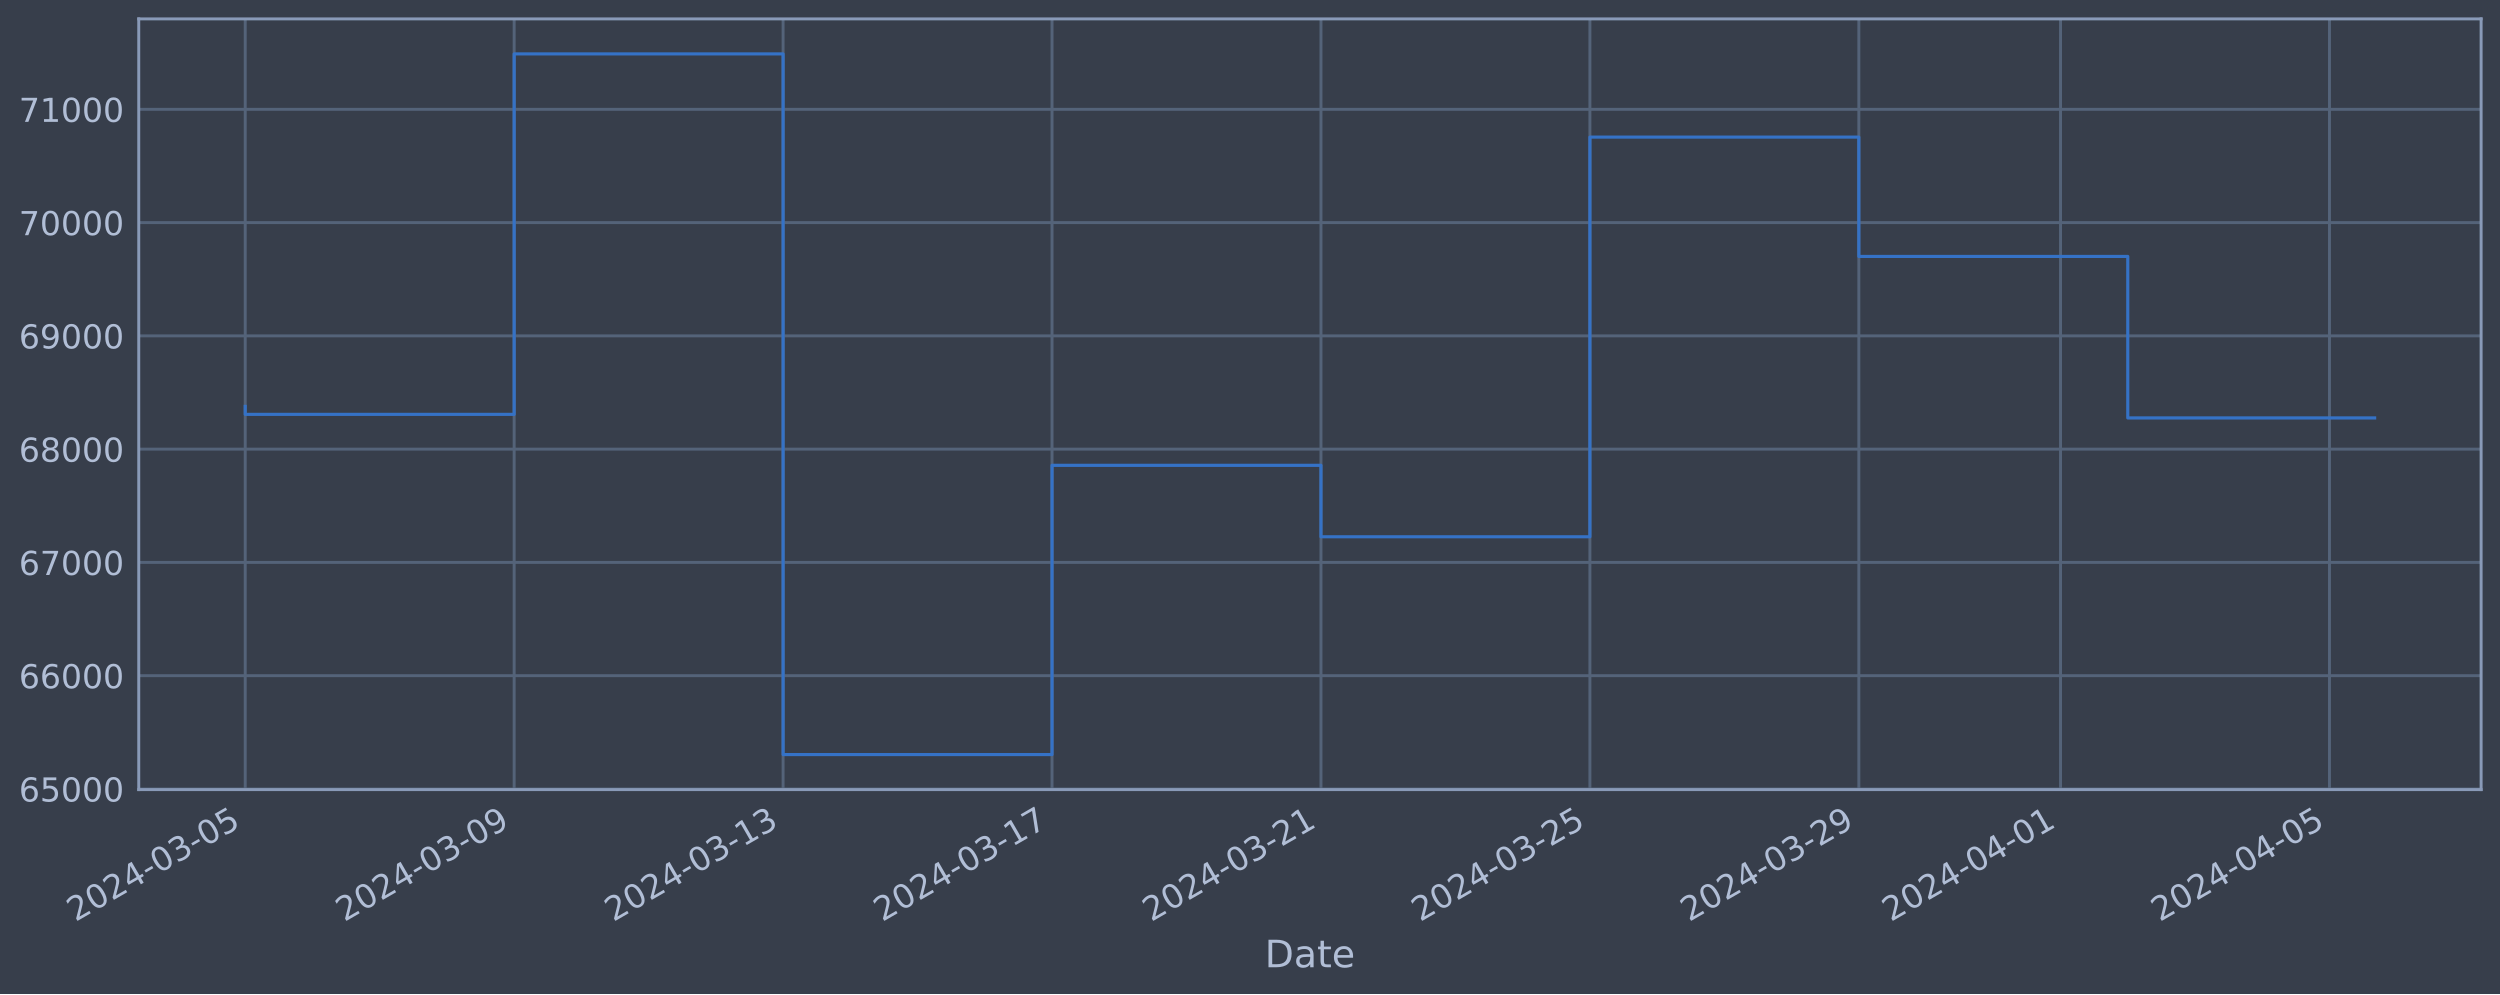
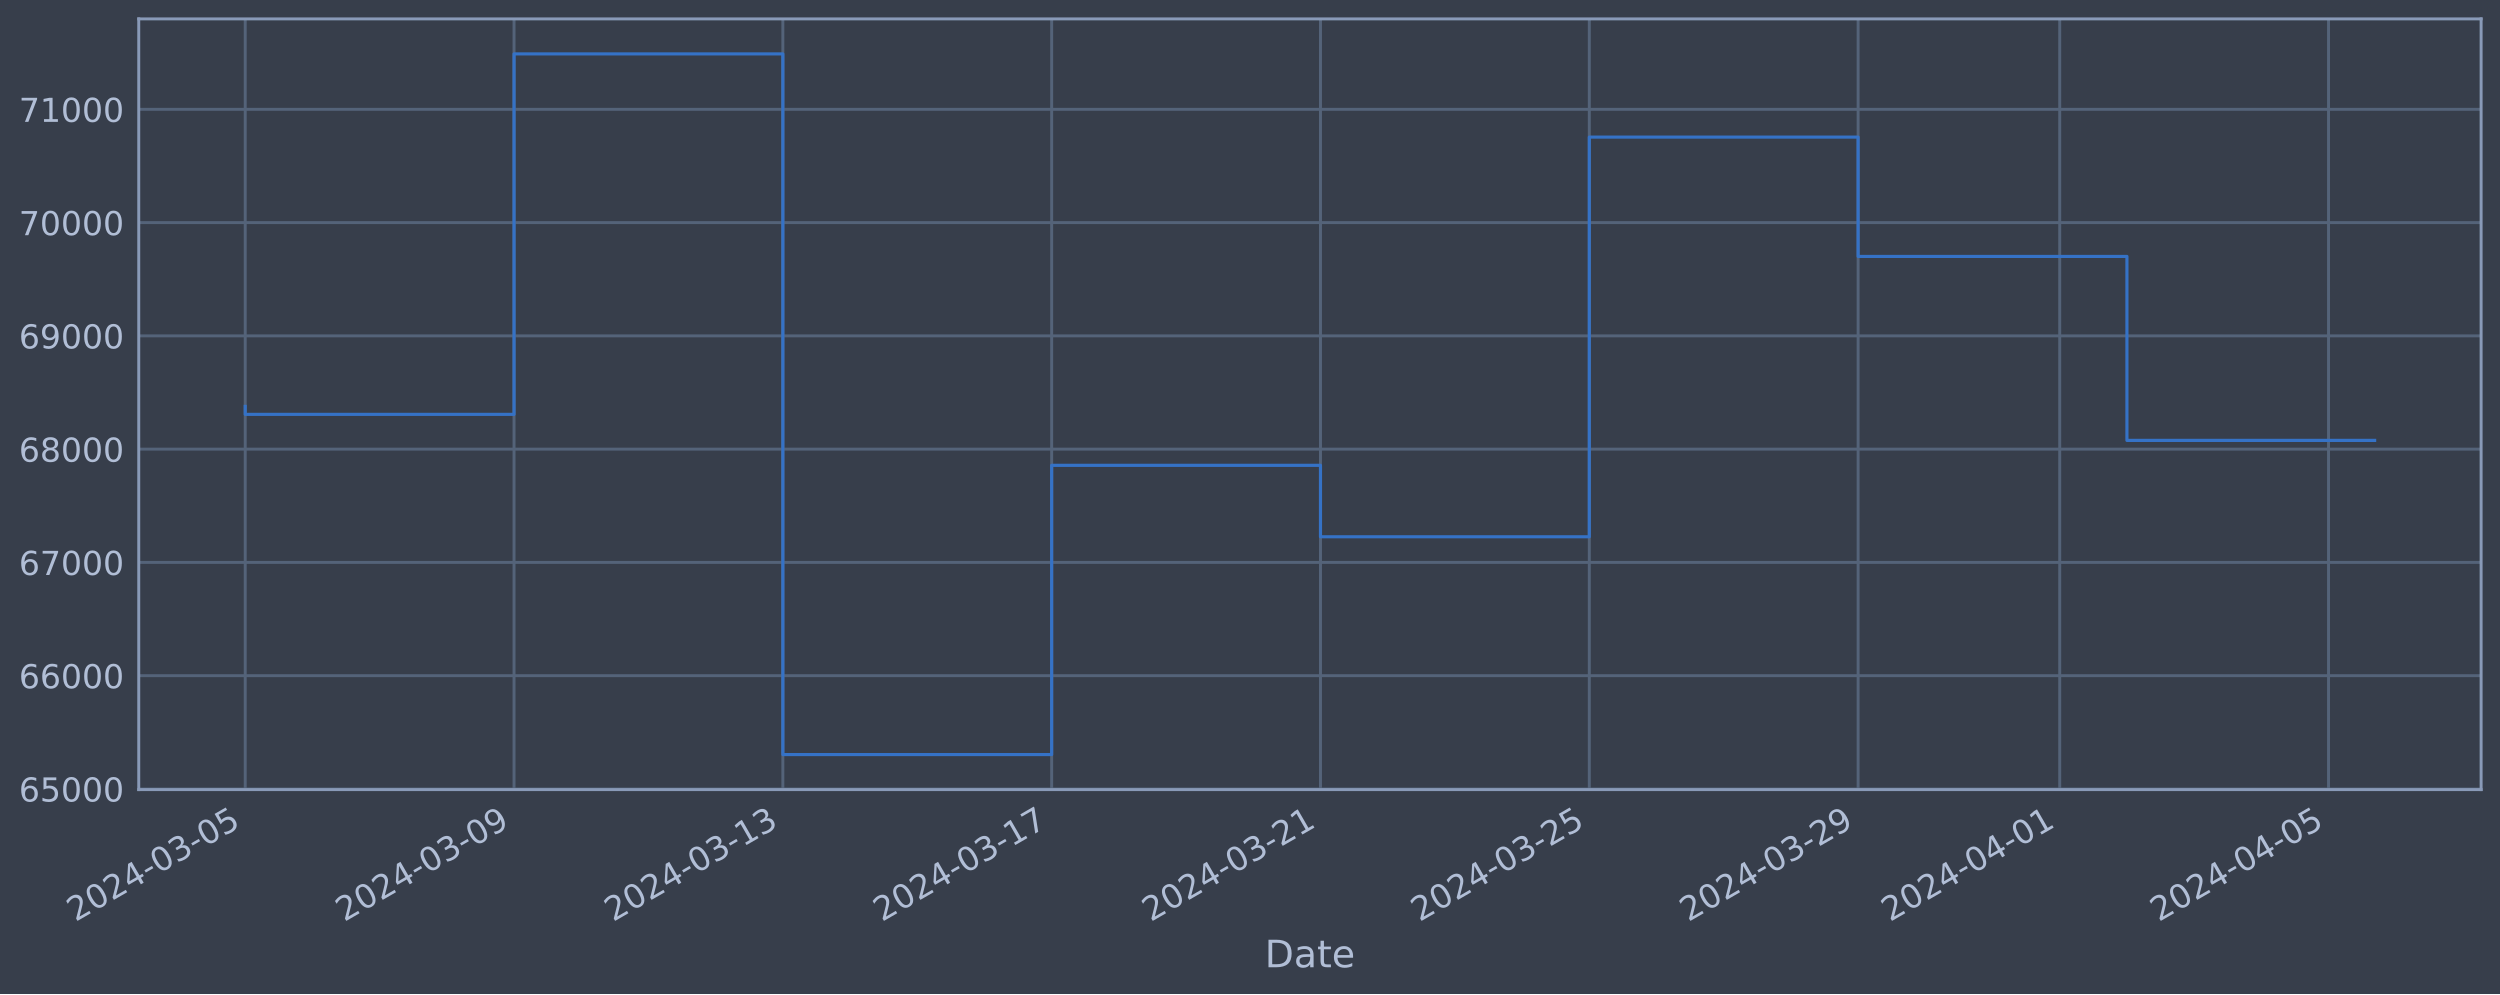
<svg xmlns="http://www.w3.org/2000/svg" xmlns:xlink="http://www.w3.org/1999/xlink" width="952.884pt" height="378.87pt" viewBox="0 0 952.884 378.87" version="1.1">
  <defs>
    <style type="text/css">*{stroke-linejoin: round; stroke-linecap: butt}</style>
  </defs>
  <g id="figure_1">
    <g id="patch_1">
      <path d="M 0 378.87  L 952.884 378.87  L 952.884 0  L 0 0  z " style="fill: #373e4b" />
    </g>
    <g id="axes_1">
      <g id="patch_2">
        <path d="M 52.884 300.96  L 945.684 300.96  L 945.684 7.2  L 52.884 7.2  z " style="fill: #373e4b" />
      </g>
      <g id="matplotlib.axis_1">
        <g id="xtick_1">
          <g id="line2d_1">
-             <path d="M 93.466 300.96  L 93.466 7.2  " clip-path="url(#pea143578f3)" style="fill: none; stroke: #546379; stroke-width: 1.12; stroke-linecap: square" />
+             <path d="M 93.466 300.96  L 93.466 7.2  " clip-path="url(#p4a42b2605c)" style="fill: none; stroke: #546379; stroke-width: 1.12; stroke-linecap: square" />
          </g>
          <g id="line2d_2" />
          <g id="text_1">
            <g style="fill: #b1bed6" transform="translate(28.74006 351.4642) rotate(-30) scale(0.126 -0.126)">
              <defs>
                <path id="DejaVuSans-32" d="M 1228 531  L 3431 531  L 3431 0  L 469 0  L 469 531  Q 828 903 1448 1529  Q 2069 2156 2228 2338  Q 2531 2678 2651 2914  Q 2772 3150 2772 3378  Q 2772 3750 2511 3984  Q 2250 4219 1831 4219  Q 1534 4219 1204 4116  Q 875 4013 500 3803  L 500 4441  Q 881 4594 1212 4672  Q 1544 4750 1819 4750  Q 2544 4750 2975 4387  Q 3406 4025 3406 3419  Q 3406 3131 3298 2873  Q 3191 2616 2906 2266  Q 2828 2175 2409 1742  Q 1991 1309 1228 531  z " transform="scale(0.015625)" />
                <path id="DejaVuSans-30" d="M 2034 4250  Q 1547 4250 1301 3770  Q 1056 3291 1056 2328  Q 1056 1369 1301 889  Q 1547 409 2034 409  Q 2525 409 2770 889  Q 3016 1369 3016 2328  Q 3016 3291 2770 3770  Q 2525 4250 2034 4250  z M 2034 4750  Q 2819 4750 3233 4129  Q 3647 3509 3647 2328  Q 3647 1150 3233 529  Q 2819 -91 2034 -91  Q 1250 -91 836 529  Q 422 1150 422 2328  Q 422 3509 836 4129  Q 1250 4750 2034 4750  z " transform="scale(0.015625)" />
                <path id="DejaVuSans-34" d="M 2419 4116  L 825 1625  L 2419 1625  L 2419 4116  z M 2253 4666  L 3047 4666  L 3047 1625  L 3713 1625  L 3713 1100  L 3047 1100  L 3047 0  L 2419 0  L 2419 1100  L 313 1100  L 313 1709  L 2253 4666  z " transform="scale(0.015625)" />
                <path id="DejaVuSans-2d" d="M 313 2009  L 1997 2009  L 1997 1497  L 313 1497  L 313 2009  z " transform="scale(0.015625)" />
                <path id="DejaVuSans-33" d="M 2597 2516  Q 3050 2419 3304 2112  Q 3559 1806 3559 1356  Q 3559 666 3084 287  Q 2609 -91 1734 -91  Q 1441 -91 1130 -33  Q 819 25 488 141  L 488 750  Q 750 597 1062 519  Q 1375 441 1716 441  Q 2309 441 2620 675  Q 2931 909 2931 1356  Q 2931 1769 2642 2001  Q 2353 2234 1838 2234  L 1294 2234  L 1294 2753  L 1863 2753  Q 2328 2753 2575 2939  Q 2822 3125 2822 3475  Q 2822 3834 2567 4026  Q 2313 4219 1838 4219  Q 1578 4219 1281 4162  Q 984 4106 628 3988  L 628 4550  Q 988 4650 1302 4700  Q 1616 4750 1894 4750  Q 2613 4750 3031 4423  Q 3450 4097 3450 3541  Q 3450 3153 3228 2886  Q 3006 2619 2597 2516  z " transform="scale(0.015625)" />
                <path id="DejaVuSans-35" d="M 691 4666  L 3169 4666  L 3169 4134  L 1269 4134  L 1269 2991  Q 1406 3038 1543 3061  Q 1681 3084 1819 3084  Q 2600 3084 3056 2656  Q 3513 2228 3513 1497  Q 3513 744 3044 326  Q 2575 -91 1722 -91  Q 1428 -91 1123 -41  Q 819 9 494 109  L 494 744  Q 775 591 1075 516  Q 1375 441 1709 441  Q 2250 441 2565 725  Q 2881 1009 2881 1497  Q 2881 1984 2565 2268  Q 2250 2553 1709 2553  Q 1456 2553 1204 2497  Q 953 2441 691 2322  L 691 4666  z " transform="scale(0.015625)" />
              </defs>
              <use xlink:href="#DejaVuSans-32" />
              <use xlink:href="#DejaVuSans-30" x="63.623" />
              <use xlink:href="#DejaVuSans-32" x="127.246" />
              <use xlink:href="#DejaVuSans-34" x="190.869" />
              <use xlink:href="#DejaVuSans-2d" x="254.492" />
              <use xlink:href="#DejaVuSans-30" x="290.576" />
              <use xlink:href="#DejaVuSans-33" x="354.199" />
              <use xlink:href="#DejaVuSans-2d" x="417.822" />
              <use xlink:href="#DejaVuSans-30" x="453.906" />
              <use xlink:href="#DejaVuSans-35" x="517.529" />
            </g>
          </g>
        </g>
        <g id="xtick_2">
          <g id="line2d_3">
-             <path d="M 195.972 300.96  L 195.972 7.2  " clip-path="url(#pea143578f3)" style="fill: none; stroke: #546379; stroke-width: 1.12; stroke-linecap: square" />
+             <path d="M 195.926 300.96  L 195.926 7.2  " clip-path="url(#p4a42b2605c)" style="fill: none; stroke: #546379; stroke-width: 1.12; stroke-linecap: square" />
          </g>
          <g id="line2d_4" />
          <g id="text_2">
-             <g style="fill: #b1bed6" transform="translate(131.2464 351.4642) rotate(-30) scale(0.126 -0.126)">
+             <g style="fill: #b1bed6" transform="translate(131.2002 351.4642) rotate(-30) scale(0.126 -0.126)">
              <defs>
                <path id="DejaVuSans-39" d="M 703 97  L 703 672  Q 941 559 1184 500  Q 1428 441 1663 441  Q 2288 441 2617 861  Q 2947 1281 2994 2138  Q 2813 1869 2534 1725  Q 2256 1581 1919 1581  Q 1219 1581 811 2004  Q 403 2428 403 3163  Q 403 3881 828 4315  Q 1253 4750 1959 4750  Q 2769 4750 3195 4129  Q 3622 3509 3622 2328  Q 3622 1225 3098 567  Q 2575 -91 1691 -91  Q 1453 -91 1209 -44  Q 966 3 703 97  z M 1959 2075  Q 2384 2075 2632 2365  Q 2881 2656 2881 3163  Q 2881 3666 2632 3958  Q 2384 4250 1959 4250  Q 1534 4250 1286 3958  Q 1038 3666 1038 3163  Q 1038 2656 1286 2365  Q 1534 2075 1959 2075  z " transform="scale(0.015625)" />
              </defs>
              <use xlink:href="#DejaVuSans-32" />
              <use xlink:href="#DejaVuSans-30" x="63.623" />
              <use xlink:href="#DejaVuSans-32" x="127.246" />
              <use xlink:href="#DejaVuSans-34" x="190.869" />
              <use xlink:href="#DejaVuSans-2d" x="254.492" />
              <use xlink:href="#DejaVuSans-30" x="290.576" />
              <use xlink:href="#DejaVuSans-33" x="354.199" />
              <use xlink:href="#DejaVuSans-2d" x="417.822" />
              <use xlink:href="#DejaVuSans-30" x="453.906" />
              <use xlink:href="#DejaVuSans-39" x="517.529" />
            </g>
          </g>
        </g>
        <g id="xtick_3">
          <g id="line2d_5">
-             <path d="M 298.478 300.96  L 298.478 7.2  " clip-path="url(#pea143578f3)" style="fill: none; stroke: #546379; stroke-width: 1.12; stroke-linecap: square" />
+             <path d="M 298.386 300.96  L 298.386 7.2  " clip-path="url(#p4a42b2605c)" style="fill: none; stroke: #546379; stroke-width: 1.12; stroke-linecap: square" />
          </g>
          <g id="line2d_6" />
          <g id="text_3">
-             <g style="fill: #b1bed6" transform="translate(233.7527 351.4642) rotate(-30) scale(0.126 -0.126)">
+             <g style="fill: #b1bed6" transform="translate(233.6603 351.4642) rotate(-30) scale(0.126 -0.126)">
              <defs>
                <path id="DejaVuSans-31" d="M 794 531  L 1825 531  L 1825 4091  L 703 3866  L 703 4441  L 1819 4666  L 2450 4666  L 2450 531  L 3481 531  L 3481 0  L 794 0  L 794 531  z " transform="scale(0.015625)" />
              </defs>
              <use xlink:href="#DejaVuSans-32" />
              <use xlink:href="#DejaVuSans-30" x="63.623" />
              <use xlink:href="#DejaVuSans-32" x="127.246" />
              <use xlink:href="#DejaVuSans-34" x="190.869" />
              <use xlink:href="#DejaVuSans-2d" x="254.492" />
              <use xlink:href="#DejaVuSans-30" x="290.576" />
              <use xlink:href="#DejaVuSans-33" x="354.199" />
              <use xlink:href="#DejaVuSans-2d" x="417.822" />
              <use xlink:href="#DejaVuSans-31" x="453.906" />
              <use xlink:href="#DejaVuSans-33" x="517.529" />
            </g>
          </g>
        </g>
        <g id="xtick_4">
          <g id="line2d_7">
-             <path d="M 400.984 300.96  L 400.984 7.2  " clip-path="url(#pea143578f3)" style="fill: none; stroke: #546379; stroke-width: 1.12; stroke-linecap: square" />
+             <path d="M 400.846 300.96  L 400.846 7.2  " clip-path="url(#p4a42b2605c)" style="fill: none; stroke: #546379; stroke-width: 1.12; stroke-linecap: square" />
          </g>
          <g id="line2d_8" />
          <g id="text_4">
-             <g style="fill: #b1bed6" transform="translate(336.259 351.4642) rotate(-30) scale(0.126 -0.126)">
+             <g style="fill: #b1bed6" transform="translate(336.1205 351.4642) rotate(-30) scale(0.126 -0.126)">
              <defs>
                <path id="DejaVuSans-37" d="M 525 4666  L 3525 4666  L 3525 4397  L 1831 0  L 1172 0  L 2766 4134  L 525 4134  L 525 4666  z " transform="scale(0.015625)" />
              </defs>
              <use xlink:href="#DejaVuSans-32" />
              <use xlink:href="#DejaVuSans-30" x="63.623" />
              <use xlink:href="#DejaVuSans-32" x="127.246" />
              <use xlink:href="#DejaVuSans-34" x="190.869" />
              <use xlink:href="#DejaVuSans-2d" x="254.492" />
              <use xlink:href="#DejaVuSans-30" x="290.576" />
              <use xlink:href="#DejaVuSans-33" x="354.199" />
              <use xlink:href="#DejaVuSans-2d" x="417.822" />
              <use xlink:href="#DejaVuSans-31" x="453.906" />
              <use xlink:href="#DejaVuSans-37" x="517.529" />
            </g>
          </g>
        </g>
        <g id="xtick_5">
          <g id="line2d_9">
-             <path d="M 503.491 300.96  L 503.491 7.2  " clip-path="url(#pea143578f3)" style="fill: none; stroke: #546379; stroke-width: 1.12; stroke-linecap: square" />
+             <path d="M 503.306 300.96  L 503.306 7.2  " clip-path="url(#p4a42b2605c)" style="fill: none; stroke: #546379; stroke-width: 1.12; stroke-linecap: square" />
          </g>
          <g id="line2d_10" />
          <g id="text_5">
-             <g style="fill: #b1bed6" transform="translate(438.7653 351.4642) rotate(-30) scale(0.126 -0.126)">
+             <g style="fill: #b1bed6" transform="translate(438.5806 351.4642) rotate(-30) scale(0.126 -0.126)">
              <use xlink:href="#DejaVuSans-32" />
              <use xlink:href="#DejaVuSans-30" x="63.623" />
              <use xlink:href="#DejaVuSans-32" x="127.246" />
              <use xlink:href="#DejaVuSans-34" x="190.869" />
              <use xlink:href="#DejaVuSans-2d" x="254.492" />
              <use xlink:href="#DejaVuSans-30" x="290.576" />
              <use xlink:href="#DejaVuSans-33" x="354.199" />
              <use xlink:href="#DejaVuSans-2d" x="417.822" />
              <use xlink:href="#DejaVuSans-32" x="453.906" />
              <use xlink:href="#DejaVuSans-31" x="517.529" />
            </g>
          </g>
        </g>
        <g id="xtick_6">
          <g id="line2d_11">
-             <path d="M 605.997 300.96  L 605.997 7.2  " clip-path="url(#pea143578f3)" style="fill: none; stroke: #546379; stroke-width: 1.12; stroke-linecap: square" />
+             <path d="M 605.766 300.96  L 605.766 7.2  " clip-path="url(#p4a42b2605c)" style="fill: none; stroke: #546379; stroke-width: 1.12; stroke-linecap: square" />
          </g>
          <g id="line2d_12" />
          <g id="text_6">
-             <g style="fill: #b1bed6" transform="translate(541.2716 351.4642) rotate(-30) scale(0.126 -0.126)">
+             <g style="fill: #b1bed6" transform="translate(541.0407 351.4642) rotate(-30) scale(0.126 -0.126)">
              <use xlink:href="#DejaVuSans-32" />
              <use xlink:href="#DejaVuSans-30" x="63.623" />
              <use xlink:href="#DejaVuSans-32" x="127.246" />
              <use xlink:href="#DejaVuSans-34" x="190.869" />
              <use xlink:href="#DejaVuSans-2d" x="254.492" />
              <use xlink:href="#DejaVuSans-30" x="290.576" />
              <use xlink:href="#DejaVuSans-33" x="354.199" />
              <use xlink:href="#DejaVuSans-2d" x="417.822" />
              <use xlink:href="#DejaVuSans-32" x="453.906" />
              <use xlink:href="#DejaVuSans-35" x="517.529" />
            </g>
          </g>
        </g>
        <g id="xtick_7">
          <g id="line2d_13">
-             <path d="M 708.503 300.96  L 708.503 7.2  " clip-path="url(#pea143578f3)" style="fill: none; stroke: #546379; stroke-width: 1.12; stroke-linecap: square" />
+             <path d="M 708.226 300.96  L 708.226 7.2  " clip-path="url(#p4a42b2605c)" style="fill: none; stroke: #546379; stroke-width: 1.12; stroke-linecap: square" />
          </g>
          <g id="line2d_14" />
          <g id="text_7">
-             <g style="fill: #b1bed6" transform="translate(643.7779 351.4642) rotate(-30) scale(0.126 -0.126)">
+             <g style="fill: #b1bed6" transform="translate(643.5009 351.4642) rotate(-30) scale(0.126 -0.126)">
              <use xlink:href="#DejaVuSans-32" />
              <use xlink:href="#DejaVuSans-30" x="63.623" />
              <use xlink:href="#DejaVuSans-32" x="127.246" />
              <use xlink:href="#DejaVuSans-34" x="190.869" />
              <use xlink:href="#DejaVuSans-2d" x="254.492" />
              <use xlink:href="#DejaVuSans-30" x="290.576" />
              <use xlink:href="#DejaVuSans-33" x="354.199" />
              <use xlink:href="#DejaVuSans-2d" x="417.822" />
              <use xlink:href="#DejaVuSans-32" x="453.906" />
              <use xlink:href="#DejaVuSans-39" x="517.529" />
            </g>
          </g>
        </g>
        <g id="xtick_8">
          <g id="line2d_15">
-             <path d="M 785.383 300.96  L 785.383 7.2  " clip-path="url(#pea143578f3)" style="fill: none; stroke: #546379; stroke-width: 1.12; stroke-linecap: square" />
+             <path d="M 785.071 300.96  L 785.071 7.2  " clip-path="url(#p4a42b2605c)" style="fill: none; stroke: #546379; stroke-width: 1.12; stroke-linecap: square" />
          </g>
          <g id="line2d_16" />
          <g id="text_8">
-             <g style="fill: #b1bed6" transform="translate(720.6576 351.4642) rotate(-30) scale(0.126 -0.126)">
+             <g style="fill: #b1bed6" transform="translate(720.346 351.4642) rotate(-30) scale(0.126 -0.126)">
              <use xlink:href="#DejaVuSans-32" />
              <use xlink:href="#DejaVuSans-30" x="63.623" />
              <use xlink:href="#DejaVuSans-32" x="127.246" />
              <use xlink:href="#DejaVuSans-34" x="190.869" />
              <use xlink:href="#DejaVuSans-2d" x="254.492" />
              <use xlink:href="#DejaVuSans-30" x="290.576" />
              <use xlink:href="#DejaVuSans-34" x="354.199" />
              <use xlink:href="#DejaVuSans-2d" x="417.822" />
              <use xlink:href="#DejaVuSans-30" x="453.906" />
              <use xlink:href="#DejaVuSans-31" x="517.529" />
            </g>
          </g>
        </g>
        <g id="xtick_9">
          <g id="line2d_17">
-             <path d="M 887.889 300.96  L 887.889 7.2  " clip-path="url(#pea143578f3)" style="fill: none; stroke: #546379; stroke-width: 1.12; stroke-linecap: square" />
+             <path d="M 887.532 300.96  L 887.532 7.2  " clip-path="url(#p4a42b2605c)" style="fill: none; stroke: #546379; stroke-width: 1.12; stroke-linecap: square" />
          </g>
          <g id="line2d_18" />
          <g id="text_9">
-             <g style="fill: #b1bed6" transform="translate(823.1639 351.4642) rotate(-30) scale(0.126 -0.126)">
+             <g style="fill: #b1bed6" transform="translate(822.8061 351.4642) rotate(-30) scale(0.126 -0.126)">
              <use xlink:href="#DejaVuSans-32" />
              <use xlink:href="#DejaVuSans-30" x="63.623" />
              <use xlink:href="#DejaVuSans-32" x="127.246" />
              <use xlink:href="#DejaVuSans-34" x="190.869" />
              <use xlink:href="#DejaVuSans-2d" x="254.492" />
              <use xlink:href="#DejaVuSans-30" x="290.576" />
              <use xlink:href="#DejaVuSans-34" x="354.199" />
              <use xlink:href="#DejaVuSans-2d" x="417.822" />
              <use xlink:href="#DejaVuSans-30" x="453.906" />
              <use xlink:href="#DejaVuSans-35" x="517.529" />
            </g>
          </g>
        </g>
        <g id="text_10">
          <g style="fill: #b1bed6" transform="translate(482.0746 368.6753) scale(0.144 -0.144)">
            <defs>
              <path id="DejaVuSans-44" d="M 1259 4147  L 1259 519  L 2022 519  Q 2988 519 3436 956  Q 3884 1394 3884 2338  Q 3884 3275 3436 3711  Q 2988 4147 2022 4147  L 1259 4147  z M 628 4666  L 1925 4666  Q 3281 4666 3915 4102  Q 4550 3538 4550 2338  Q 4550 1131 3912 565  Q 3275 0 1925 0  L 628 0  L 628 4666  z " transform="scale(0.015625)" />
              <path id="DejaVuSans-61" d="M 2194 1759  Q 1497 1759 1228 1600  Q 959 1441 959 1056  Q 959 750 1161 570  Q 1363 391 1709 391  Q 2188 391 2477 730  Q 2766 1069 2766 1631  L 2766 1759  L 2194 1759  z M 3341 1997  L 3341 0  L 2766 0  L 2766 531  Q 2569 213 2275 61  Q 1981 -91 1556 -91  Q 1019 -91 701 211  Q 384 513 384 1019  Q 384 1609 779 1909  Q 1175 2209 1959 2209  L 2766 2209  L 2766 2266  Q 2766 2663 2505 2880  Q 2244 3097 1772 3097  Q 1472 3097 1187 3025  Q 903 2953 641 2809  L 641 3341  Q 956 3463 1253 3523  Q 1550 3584 1831 3584  Q 2591 3584 2966 3190  Q 3341 2797 3341 1997  z " transform="scale(0.015625)" />
              <path id="DejaVuSans-74" d="M 1172 4494  L 1172 3500  L 2356 3500  L 2356 3053  L 1172 3053  L 1172 1153  Q 1172 725 1289 603  Q 1406 481 1766 481  L 2356 481  L 2356 0  L 1766 0  Q 1100 0 847 248  Q 594 497 594 1153  L 594 3053  L 172 3053  L 172 3500  L 594 3500  L 594 4494  L 1172 4494  z " transform="scale(0.015625)" />
              <path id="DejaVuSans-65" d="M 3597 1894  L 3597 1613  L 953 1613  Q 991 1019 1311 708  Q 1631 397 2203 397  Q 2534 397 2845 478  Q 3156 559 3463 722  L 3463 178  Q 3153 47 2828 -22  Q 2503 -91 2169 -91  Q 1331 -91 842 396  Q 353 884 353 1716  Q 353 2575 817 3079  Q 1281 3584 2069 3584  Q 2775 3584 3186 3129  Q 3597 2675 3597 1894  z M 3022 2063  Q 3016 2534 2758 2815  Q 2500 3097 2075 3097  Q 1594 3097 1305 2825  Q 1016 2553 972 2059  L 3022 2063  z " transform="scale(0.015625)" />
            </defs>
            <use xlink:href="#DejaVuSans-44" />
            <use xlink:href="#DejaVuSans-61" x="77.002" />
            <use xlink:href="#DejaVuSans-74" x="138.281" />
            <use xlink:href="#DejaVuSans-65" x="177.49" />
          </g>
        </g>
      </g>
      <g id="matplotlib.axis_2">
        <g id="ytick_1">
          <g id="line2d_19">
-             <path d="M 52.884 300.718  L 945.684 300.718  " clip-path="url(#pea143578f3)" style="fill: none; stroke: #546379; stroke-width: 1.12; stroke-linecap: square" />
+             <path d="M 52.884 300.718  L 945.684 300.718  " clip-path="url(#p4a42b2605c)" style="fill: none; stroke: #546379; stroke-width: 1.12; stroke-linecap: square" />
          </g>
          <g id="line2d_20" />
          <g id="text_11">
            <g style="fill: #b1bed6" transform="translate(7.2 305.5049) scale(0.126 -0.126)">
              <defs>
                <path id="DejaVuSans-36" d="M 2113 2584  Q 1688 2584 1439 2293  Q 1191 2003 1191 1497  Q 1191 994 1439 701  Q 1688 409 2113 409  Q 2538 409 2786 701  Q 3034 994 3034 1497  Q 3034 2003 2786 2293  Q 2538 2584 2113 2584  z M 3366 4563  L 3366 3988  Q 3128 4100 2886 4159  Q 2644 4219 2406 4219  Q 1781 4219 1451 3797  Q 1122 3375 1075 2522  Q 1259 2794 1537 2939  Q 1816 3084 2150 3084  Q 2853 3084 3261 2657  Q 3669 2231 3669 1497  Q 3669 778 3244 343  Q 2819 -91 2113 -91  Q 1303 -91 875 529  Q 447 1150 447 2328  Q 447 3434 972 4092  Q 1497 4750 2381 4750  Q 2619 4750 2861 4703  Q 3103 4656 3366 4563  z " transform="scale(0.015625)" />
              </defs>
              <use xlink:href="#DejaVuSans-36" />
              <use xlink:href="#DejaVuSans-35" x="63.623" />
              <use xlink:href="#DejaVuSans-30" x="127.246" />
              <use xlink:href="#DejaVuSans-30" x="190.869" />
              <use xlink:href="#DejaVuSans-30" x="254.492" />
            </g>
          </g>
        </g>
        <g id="ytick_2">
          <g id="line2d_21">
-             <path d="M 52.884 257.544  L 945.684 257.544  " clip-path="url(#pea143578f3)" style="fill: none; stroke: #546379; stroke-width: 1.12; stroke-linecap: square" />
+             <path d="M 52.884 257.544  L 945.684 257.544  " clip-path="url(#p4a42b2605c)" style="fill: none; stroke: #546379; stroke-width: 1.12; stroke-linecap: square" />
          </g>
          <g id="line2d_22" />
          <g id="text_12">
            <g style="fill: #b1bed6" transform="translate(7.2 262.331) scale(0.126 -0.126)">
              <use xlink:href="#DejaVuSans-36" />
              <use xlink:href="#DejaVuSans-36" x="63.623" />
              <use xlink:href="#DejaVuSans-30" x="127.246" />
              <use xlink:href="#DejaVuSans-30" x="190.869" />
              <use xlink:href="#DejaVuSans-30" x="254.492" />
            </g>
          </g>
        </g>
        <g id="ytick_3">
          <g id="line2d_23">
-             <path d="M 52.884 214.37  L 945.684 214.37  " clip-path="url(#pea143578f3)" style="fill: none; stroke: #546379; stroke-width: 1.12; stroke-linecap: square" />
+             <path d="M 52.884 214.37  L 945.684 214.37  " clip-path="url(#p4a42b2605c)" style="fill: none; stroke: #546379; stroke-width: 1.12; stroke-linecap: square" />
          </g>
          <g id="line2d_24" />
          <g id="text_13">
            <g style="fill: #b1bed6" transform="translate(7.2 219.157) scale(0.126 -0.126)">
              <use xlink:href="#DejaVuSans-36" />
              <use xlink:href="#DejaVuSans-37" x="63.623" />
              <use xlink:href="#DejaVuSans-30" x="127.246" />
              <use xlink:href="#DejaVuSans-30" x="190.869" />
              <use xlink:href="#DejaVuSans-30" x="254.492" />
            </g>
          </g>
        </g>
        <g id="ytick_4">
          <g id="line2d_25">
-             <path d="M 52.884 171.196  L 945.684 171.196  " clip-path="url(#pea143578f3)" style="fill: none; stroke: #546379; stroke-width: 1.12; stroke-linecap: square" />
+             <path d="M 52.884 171.196  L 945.684 171.196  " clip-path="url(#p4a42b2605c)" style="fill: none; stroke: #546379; stroke-width: 1.12; stroke-linecap: square" />
          </g>
          <g id="line2d_26" />
          <g id="text_14">
            <g style="fill: #b1bed6" transform="translate(7.2 175.9831) scale(0.126 -0.126)">
              <defs>
                <path id="DejaVuSans-38" d="M 2034 2216  Q 1584 2216 1326 1975  Q 1069 1734 1069 1313  Q 1069 891 1326 650  Q 1584 409 2034 409  Q 2484 409 2743 651  Q 3003 894 3003 1313  Q 3003 1734 2745 1975  Q 2488 2216 2034 2216  z M 1403 2484  Q 997 2584 770 2862  Q 544 3141 544 3541  Q 544 4100 942 4425  Q 1341 4750 2034 4750  Q 2731 4750 3128 4425  Q 3525 4100 3525 3541  Q 3525 3141 3298 2862  Q 3072 2584 2669 2484  Q 3125 2378 3379 2068  Q 3634 1759 3634 1313  Q 3634 634 3220 271  Q 2806 -91 2034 -91  Q 1263 -91 848 271  Q 434 634 434 1313  Q 434 1759 690 2068  Q 947 2378 1403 2484  z M 1172 3481  Q 1172 3119 1398 2916  Q 1625 2713 2034 2713  Q 2441 2713 2670 2916  Q 2900 3119 2900 3481  Q 2900 3844 2670 4047  Q 2441 4250 2034 4250  Q 1625 4250 1398 4047  Q 1172 3844 1172 3481  z " transform="scale(0.015625)" />
              </defs>
              <use xlink:href="#DejaVuSans-36" />
              <use xlink:href="#DejaVuSans-38" x="63.623" />
              <use xlink:href="#DejaVuSans-30" x="127.246" />
              <use xlink:href="#DejaVuSans-30" x="190.869" />
              <use xlink:href="#DejaVuSans-30" x="254.492" />
            </g>
          </g>
        </g>
        <g id="ytick_5">
          <g id="line2d_27">
-             <path d="M 52.884 128.022  L 945.684 128.022  " clip-path="url(#pea143578f3)" style="fill: none; stroke: #546379; stroke-width: 1.12; stroke-linecap: square" />
+             <path d="M 52.884 128.022  L 945.684 128.022  " clip-path="url(#p4a42b2605c)" style="fill: none; stroke: #546379; stroke-width: 1.12; stroke-linecap: square" />
          </g>
          <g id="line2d_28" />
          <g id="text_15">
            <g style="fill: #b1bed6" transform="translate(7.2 132.8092) scale(0.126 -0.126)">
              <use xlink:href="#DejaVuSans-36" />
              <use xlink:href="#DejaVuSans-39" x="63.623" />
              <use xlink:href="#DejaVuSans-30" x="127.246" />
              <use xlink:href="#DejaVuSans-30" x="190.869" />
              <use xlink:href="#DejaVuSans-30" x="254.492" />
            </g>
          </g>
        </g>
        <g id="ytick_6">
          <g id="line2d_29">
-             <path d="M 52.884 84.848  L 945.684 84.848  " clip-path="url(#pea143578f3)" style="fill: none; stroke: #546379; stroke-width: 1.12; stroke-linecap: square" />
+             <path d="M 52.884 84.848  L 945.684 84.848  " clip-path="url(#p4a42b2605c)" style="fill: none; stroke: #546379; stroke-width: 1.12; stroke-linecap: square" />
          </g>
          <g id="line2d_30" />
          <g id="text_16">
            <g style="fill: #b1bed6" transform="translate(7.2 89.63523) scale(0.126 -0.126)">
              <use xlink:href="#DejaVuSans-37" />
              <use xlink:href="#DejaVuSans-30" x="63.623" />
              <use xlink:href="#DejaVuSans-30" x="127.246" />
              <use xlink:href="#DejaVuSans-30" x="190.869" />
              <use xlink:href="#DejaVuSans-30" x="254.492" />
            </g>
          </g>
        </g>
        <g id="ytick_7">
          <g id="line2d_31">
-             <path d="M 52.884 41.674  L 945.684 41.674  " clip-path="url(#pea143578f3)" style="fill: none; stroke: #546379; stroke-width: 1.12; stroke-linecap: square" />
+             <path d="M 52.884 41.674  L 945.684 41.674  " clip-path="url(#p4a42b2605c)" style="fill: none; stroke: #546379; stroke-width: 1.12; stroke-linecap: square" />
          </g>
          <g id="line2d_32" />
          <g id="text_17">
            <g style="fill: #b1bed6" transform="translate(7.2 46.4613) scale(0.126 -0.126)">
              <use xlink:href="#DejaVuSans-37" />
              <use xlink:href="#DejaVuSans-31" x="63.623" />
              <use xlink:href="#DejaVuSans-30" x="127.246" />
              <use xlink:href="#DejaVuSans-30" x="190.869" />
              <use xlink:href="#DejaVuSans-30" x="254.492" />
            </g>
          </g>
        </g>
      </g>
      <g id="line2d_33">
-         <path d="M 93.466 154.891  L 93.466 157.946  L 195.972 157.946  L 195.972 20.553  L 298.478 20.553  L 298.478 287.607  L 400.984 287.607  L 400.984 177.362  L 503.491 177.362  L 503.491 204.598  L 605.997 204.598  L 605.997 52.265  L 708.503 52.265  L 708.503 97.744  L 811.01 97.744  L 811.01 159.299  L 905.102 159.299  " clip-path="url(#pea143578f3)" style="fill: none; stroke: #3572c6; stroke-width: 1.2; stroke-linecap: square" />
+         <path d="M 93.466 154.891  L 93.466 157.946  L 195.926 157.946  L 195.926 20.553  L 298.386 20.553  L 298.386 287.607  L 400.846 287.607  L 400.846 177.362  L 503.306 177.362  L 503.306 204.598  L 605.766 204.598  L 605.766 52.265  L 708.226 52.265  L 708.226 97.744  L 810.687 97.744  L 810.687 167.861  L 905.102 167.861  " clip-path="url(#p4a42b2605c)" style="fill: none; stroke: #3572c6; stroke-width: 1.2; stroke-linecap: square" />
      </g>
      <g id="patch_3">
        <path d="M 52.884 300.96  L 52.884 7.2  " style="fill: none; stroke: #899ab8; stroke-width: 1.12; stroke-linejoin: miter; stroke-linecap: square" />
      </g>
      <g id="patch_4">
        <path d="M 945.684 300.96  L 945.684 7.2  " style="fill: none; stroke: #899ab8; stroke-width: 1.12; stroke-linejoin: miter; stroke-linecap: square" />
      </g>
      <g id="patch_5">
        <path d="M 52.884 300.96  L 945.684 300.96  " style="fill: none; stroke: #899ab8; stroke-width: 1.12; stroke-linejoin: miter; stroke-linecap: square" />
      </g>
      <g id="patch_6">
        <path d="M 52.884 7.2  L 945.684 7.2  " style="fill: none; stroke: #899ab8; stroke-width: 1.12; stroke-linejoin: miter; stroke-linecap: square" />
      </g>
    </g>
  </g>
  <defs>
-     <clipPath id="pea143578f3">
+     <clipPath id="p4a42b2605c">
      <rect x="52.884" y="7.2" width="892.8" height="293.76" />
    </clipPath>
  </defs>
</svg>
